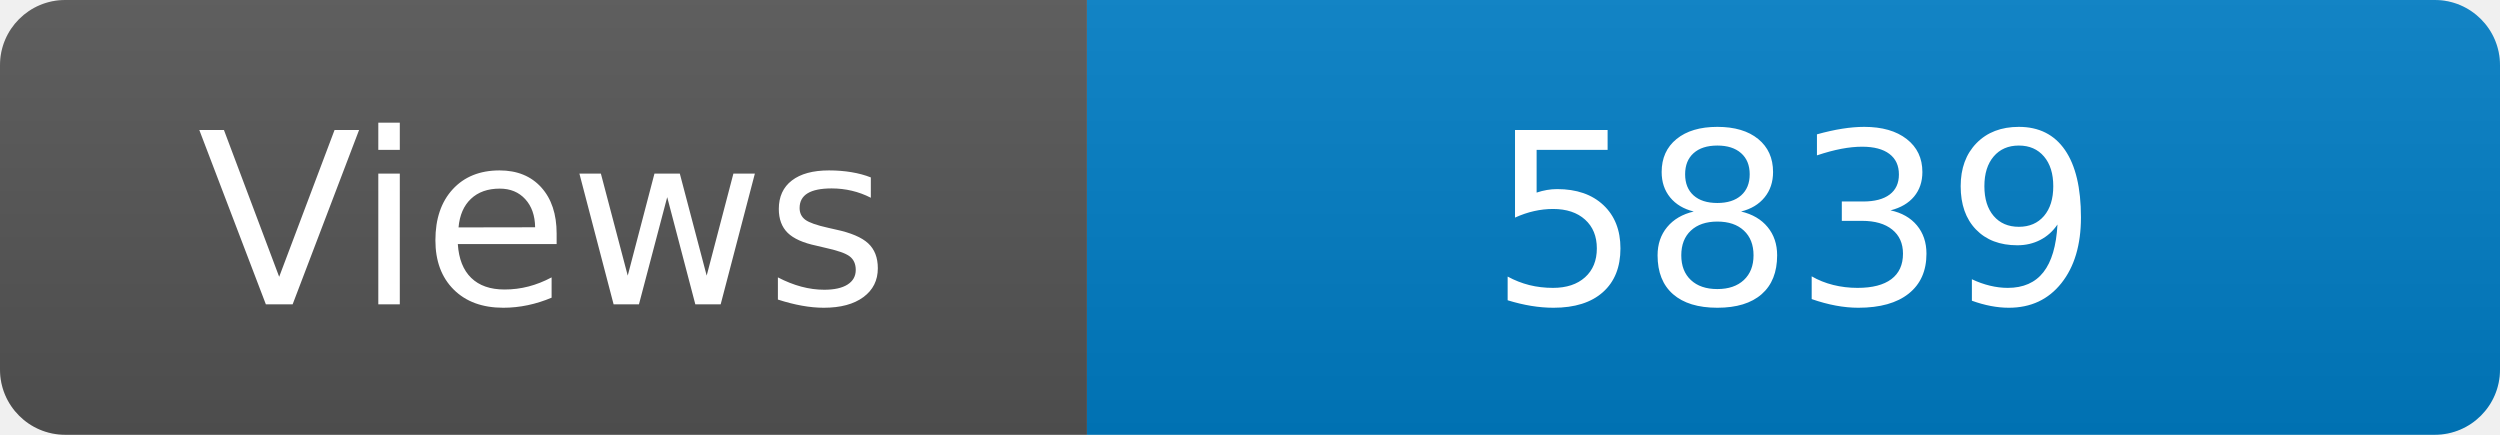
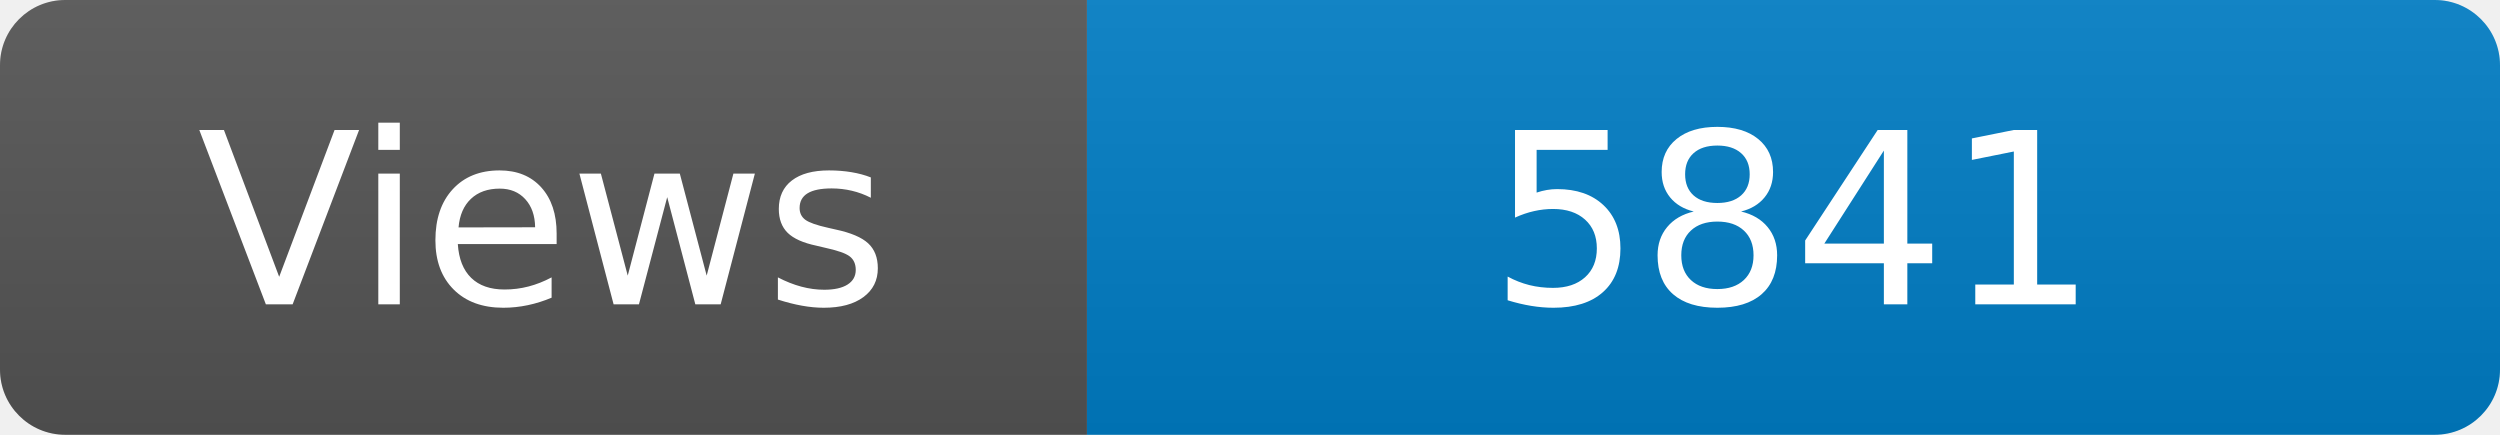
<svg xmlns="http://www.w3.org/2000/svg" width="115" height="20" role="img" aria-label="Maintained?: yes">
  <linearGradient id="s" x2="0" y2="100%">
    <stop offset="0" stop-color="#bbb" stop-opacity=".1" />
    <stop offset="1" stop-opacity=".1" />
  </linearGradient>
  <clipPath id="r">
    <rect width="115" height="20" rx="3" fill="#fff" />
  </clipPath>
  <g clip-path="url(#r)">
    <rect width="50" height="20" fill="#555" />
    <rect x="50" width="160" height="20" fill="#007ec6" />
    <rect width="115" height="20" fill="url(#s)" />
  </g>
  <g fill="#fff" text-anchor="middle" font-family="Verdana,Geneva,DejaVu Sans,sans-serif" font-size="110">
    <text x="250" y="140" transform="scale(.1)" fill="#fff">Views</text>
-     <text x="825" y="140" transform="scale(.1)" fill="#fff">5839</text>
+     <text x="825" y="140" transform="scale(.1)" fill="#fff">5841</text>
  </g>
</svg>
